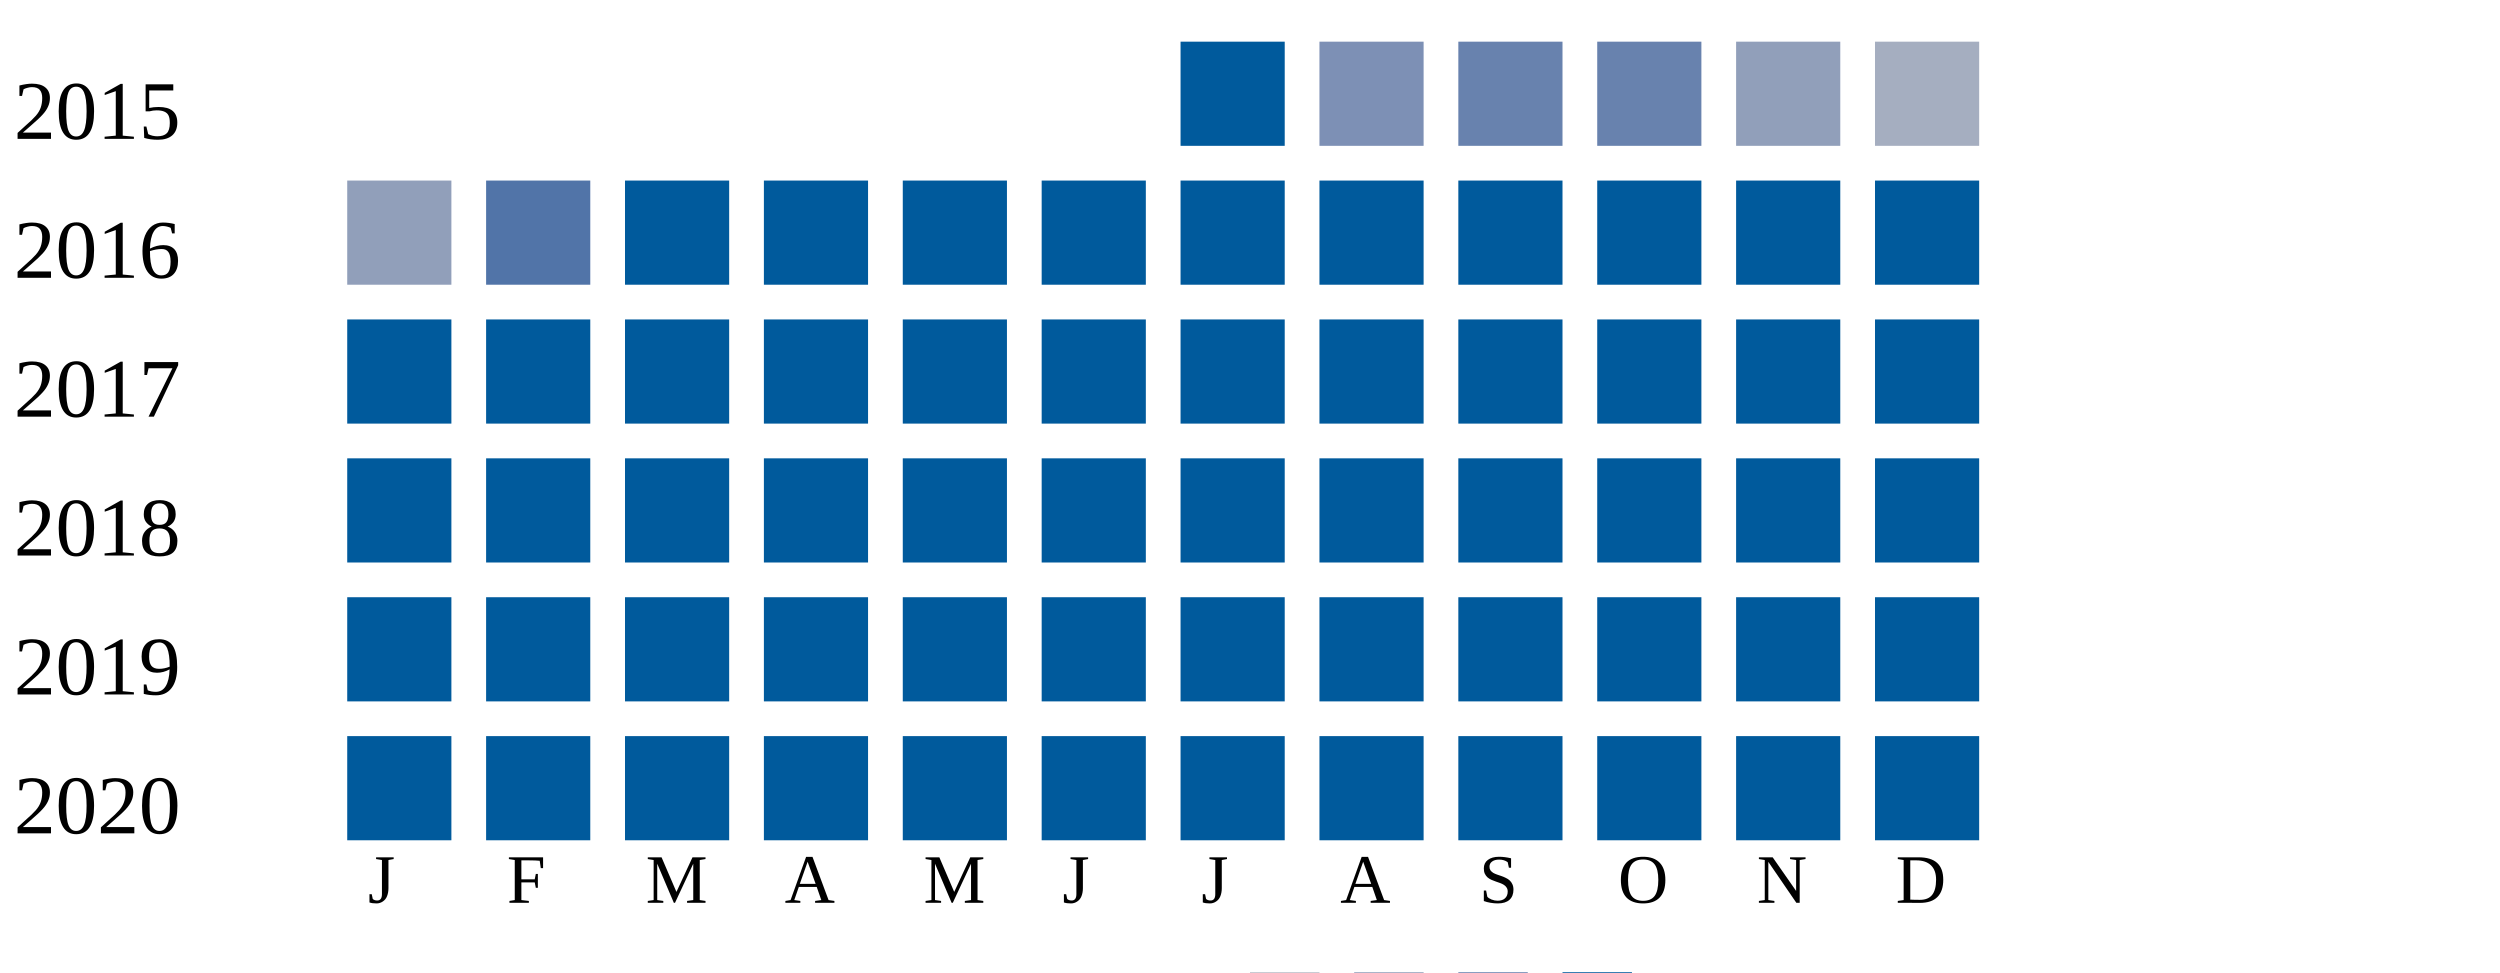
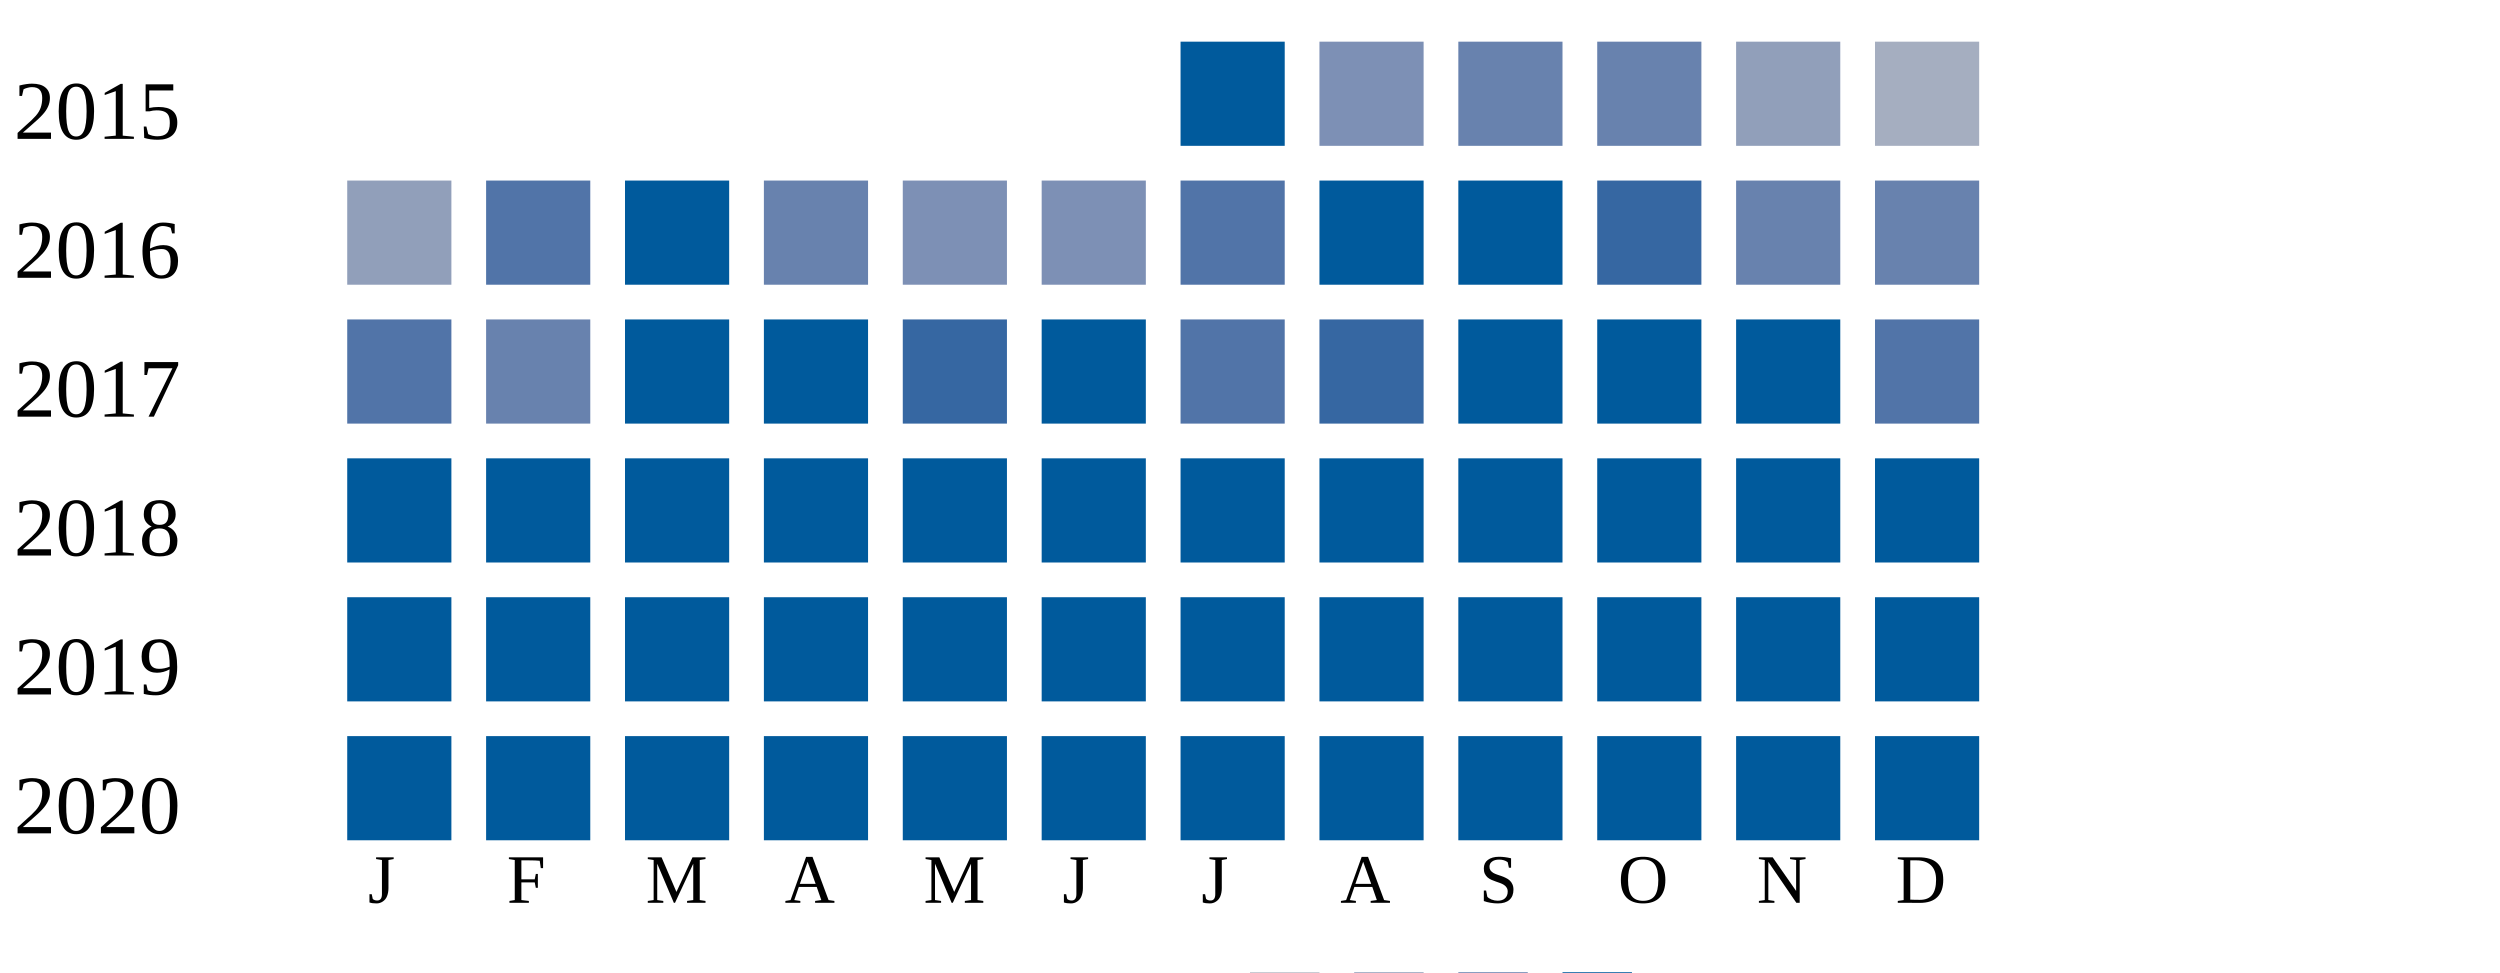
<svg xmlns="http://www.w3.org/2000/svg" width="360" height="140">
  <g transform="translate(0 0)">
    <text x="2" y="20">2015</text>
    <rect x="170" y="6" width="15" height="15" fill="#005a9c" />
    <rect x="190" y="6" width="15" height="15" fill="#7d90b5" />
    <rect x="210" y="6" width="15" height="15" fill="#6882ae" />
    <rect x="230" y="6" width="15" height="15" fill="#6882ae" />
    <rect x="250" y="6" width="15" height="15" fill="#919fba" />
    <rect x="270" y="6" width="15" height="15" fill="#a5aec0" />
  </g>
  <g transform="translate(0 20)">
    <text x="2" y="20">2016</text>
    <rect x="50" y="6" width="15" height="15" fill="#919fba" />
    <rect x="70" y="6" width="15" height="15" fill="#5174a8" />
    <rect x="90" y="6" width="15" height="15" fill="#005a9c" />
+     <rect x="110" y="6" width="15" height="15" fill="#6882ae" />
+     <rect x="130" y="6" width="15" height="15" fill="#7d90b5" />
+     <rect x="150" y="6" width="15" height="15" fill="#7d90b5" />
+     <rect x="170" y="6" width="15" height="15" fill="#5174a8" />
+     <rect x="190" y="6" width="15" height="15" fill="#005a9c" />
+     <rect x="210" y="6" width="15" height="15" fill="#005a9c" />
+     <rect x="230" y="6" width="15" height="15" fill="#3667a2" />
+     <rect x="250" y="6" width="15" height="15" fill="#6882ae" />
+     <rect x="270" y="6" width="15" height="15" fill="#6882ae" />
+   </g>
+   <g transform="translate(0 40)">
+     <text x="2" y="20">2017</text>
+     <rect x="50" y="6" width="15" height="15" fill="#5174a8" />
+     <rect x="70" y="6" width="15" height="15" fill="#6882ae" />
+     <rect x="90" y="6" width="15" height="15" fill="#005a9c" />
    <rect x="110" y="6" width="15" height="15" fill="#005a9c" />
-     <rect x="130" y="6" width="15" height="15" fill="#005a9c" />
+     <rect x="130" y="6" width="15" height="15" fill="#3667a2" />
    <rect x="150" y="6" width="15" height="15" fill="#005a9c" />
-     <rect x="170" y="6" width="15" height="15" fill="#005a9c" />
-     <rect x="190" y="6" width="15" height="15" fill="#005a9c" />
+     <rect x="170" y="6" width="15" height="15" fill="#5174a8" />
+     <rect x="190" y="6" width="15" height="15" fill="#3667a2" />
    <rect x="210" y="6" width="15" height="15" fill="#005a9c" />
    <rect x="230" y="6" width="15" height="15" fill="#005a9c" />
    <rect x="250" y="6" width="15" height="15" fill="#005a9c" />
-     <rect x="270" y="6" width="15" height="15" fill="#005a9c" />
-   </g>
-   <g transform="translate(0 40)">
-     <text x="2" y="20">2017</text>
-     <rect x="50" y="6" width="15" height="15" fill="#005a9c" />
-     <rect x="70" y="6" width="15" height="15" fill="#005a9c" />
-     <rect x="90" y="6" width="15" height="15" fill="#005a9c" />
-     <rect x="110" y="6" width="15" height="15" fill="#005a9c" />
-     <rect x="130" y="6" width="15" height="15" fill="#005a9c" />
-     <rect x="150" y="6" width="15" height="15" fill="#005a9c" />
-     <rect x="170" y="6" width="15" height="15" fill="#005a9c" />
-     <rect x="190" y="6" width="15" height="15" fill="#005a9c" />
-     <rect x="210" y="6" width="15" height="15" fill="#005a9c" />
-     <rect x="230" y="6" width="15" height="15" fill="#005a9c" />
-     <rect x="250" y="6" width="15" height="15" fill="#005a9c" />
-     <rect x="270" y="6" width="15" height="15" fill="#005a9c" />
+     <rect x="270" y="6" width="15" height="15" fill="#5174a8" />
  </g>
  <g transform="translate(0 60)">
    <text x="2" y="20">2018</text>
    <rect x="50" y="6" width="15" height="15" fill="#005a9c" />
    <rect x="70" y="6" width="15" height="15" fill="#005a9c" />
    <rect x="90" y="6" width="15" height="15" fill="#005a9c" />
    <rect x="110" y="6" width="15" height="15" fill="#005a9c" />
    <rect x="130" y="6" width="15" height="15" fill="#005a9c" />
    <rect x="150" y="6" width="15" height="15" fill="#005a9c" />
    <rect x="170" y="6" width="15" height="15" fill="#005a9c" />
    <rect x="190" y="6" width="15" height="15" fill="#005a9c" />
    <rect x="210" y="6" width="15" height="15" fill="#005a9c" />
    <rect x="230" y="6" width="15" height="15" fill="#005a9c" />
    <rect x="250" y="6" width="15" height="15" fill="#005a9c" />
    <rect x="270" y="6" width="15" height="15" fill="#005a9c" />
  </g>
  <g transform="translate(0 80)">
    <text x="2" y="20">2019</text>
    <rect x="50" y="6" width="15" height="15" fill="#005a9c" />
    <rect x="70" y="6" width="15" height="15" fill="#005a9c" />
    <rect x="90" y="6" width="15" height="15" fill="#005a9c" />
    <rect x="110" y="6" width="15" height="15" fill="#005a9c" />
    <rect x="130" y="6" width="15" height="15" fill="#005a9c" />
    <rect x="150" y="6" width="15" height="15" fill="#005a9c" />
    <rect x="170" y="6" width="15" height="15" fill="#005a9c" />
    <rect x="190" y="6" width="15" height="15" fill="#005a9c" />
    <rect x="210" y="6" width="15" height="15" fill="#005a9c" />
    <rect x="230" y="6" width="15" height="15" fill="#005a9c" />
    <rect x="250" y="6" width="15" height="15" fill="#005a9c" />
    <rect x="270" y="6" width="15" height="15" fill="#005a9c" />
  </g>
  <g transform="translate(0 100)">
    <text x="2" y="20">2020</text>
    <rect x="50" y="6" width="15" height="15" fill="#005a9c" />
    <rect x="70" y="6" width="15" height="15" fill="#005a9c" />
    <rect x="90" y="6" width="15" height="15" fill="#005a9c" />
    <rect x="110" y="6" width="15" height="15" fill="#005a9c" />
    <rect x="130" y="6" width="15" height="15" fill="#005a9c" />
    <rect x="150" y="6" width="15" height="15" fill="#005a9c" />
    <rect x="170" y="6" width="15" height="15" fill="#005a9c" />
    <rect x="190" y="6" width="15" height="15" fill="#005a9c" />
    <rect x="210" y="6" width="15" height="15" fill="#005a9c" />
    <rect x="230" y="6" width="15" height="15" fill="#005a9c" />
    <rect x="250" y="6" width="15" height="15" fill="#005a9c" />
    <rect x="270" y="6" width="15" height="15" fill="#005a9c" />
  </g>
  <text style="font-size: 10px; text-align: center" x="53" y="130">J</text>
  <text style="font-size: 10px; text-align: center" x="73" y="130">F</text>
  <text style="font-size: 10px; text-align: center" x="93" y="130">M</text>
  <text style="font-size: 10px; text-align: center" x="113" y="130">A</text>
  <text style="font-size: 10px; text-align: center" x="133" y="130">M</text>
  <text style="font-size: 10px; text-align: center" x="153" y="130">J</text>
  <text style="font-size: 10px; text-align: center" x="173" y="130">J</text>
  <text style="font-size: 10px; text-align: center" x="193" y="130">A</text>
  <text style="font-size: 10px; text-align: center" x="213" y="130">S</text>
  <text style="font-size: 10px; text-align: center" x="233" y="130">O</text>
  <text style="font-size: 10px; text-align: center" x="253" y="130">N</text>
  <text style="font-size: 10px; text-align: center" x="273" y="130">D</text>
  <text style="font-size: 10px;" x="155" y="149">Less</text>
  <rect fill="#b9bdc6" width="10" height="10" x="180" y="140" />
  <rect fill="#919fba" width="10" height="10" x="195" y="140" />
  <rect fill="#6882ae" width="10" height="10" x="210" y="140" />
  <rect fill="#005a9c" width="10" height="10" x="225" y="140" />
  <text x="240" y="149" style="font-size: 10px;">More</text>
</svg>
